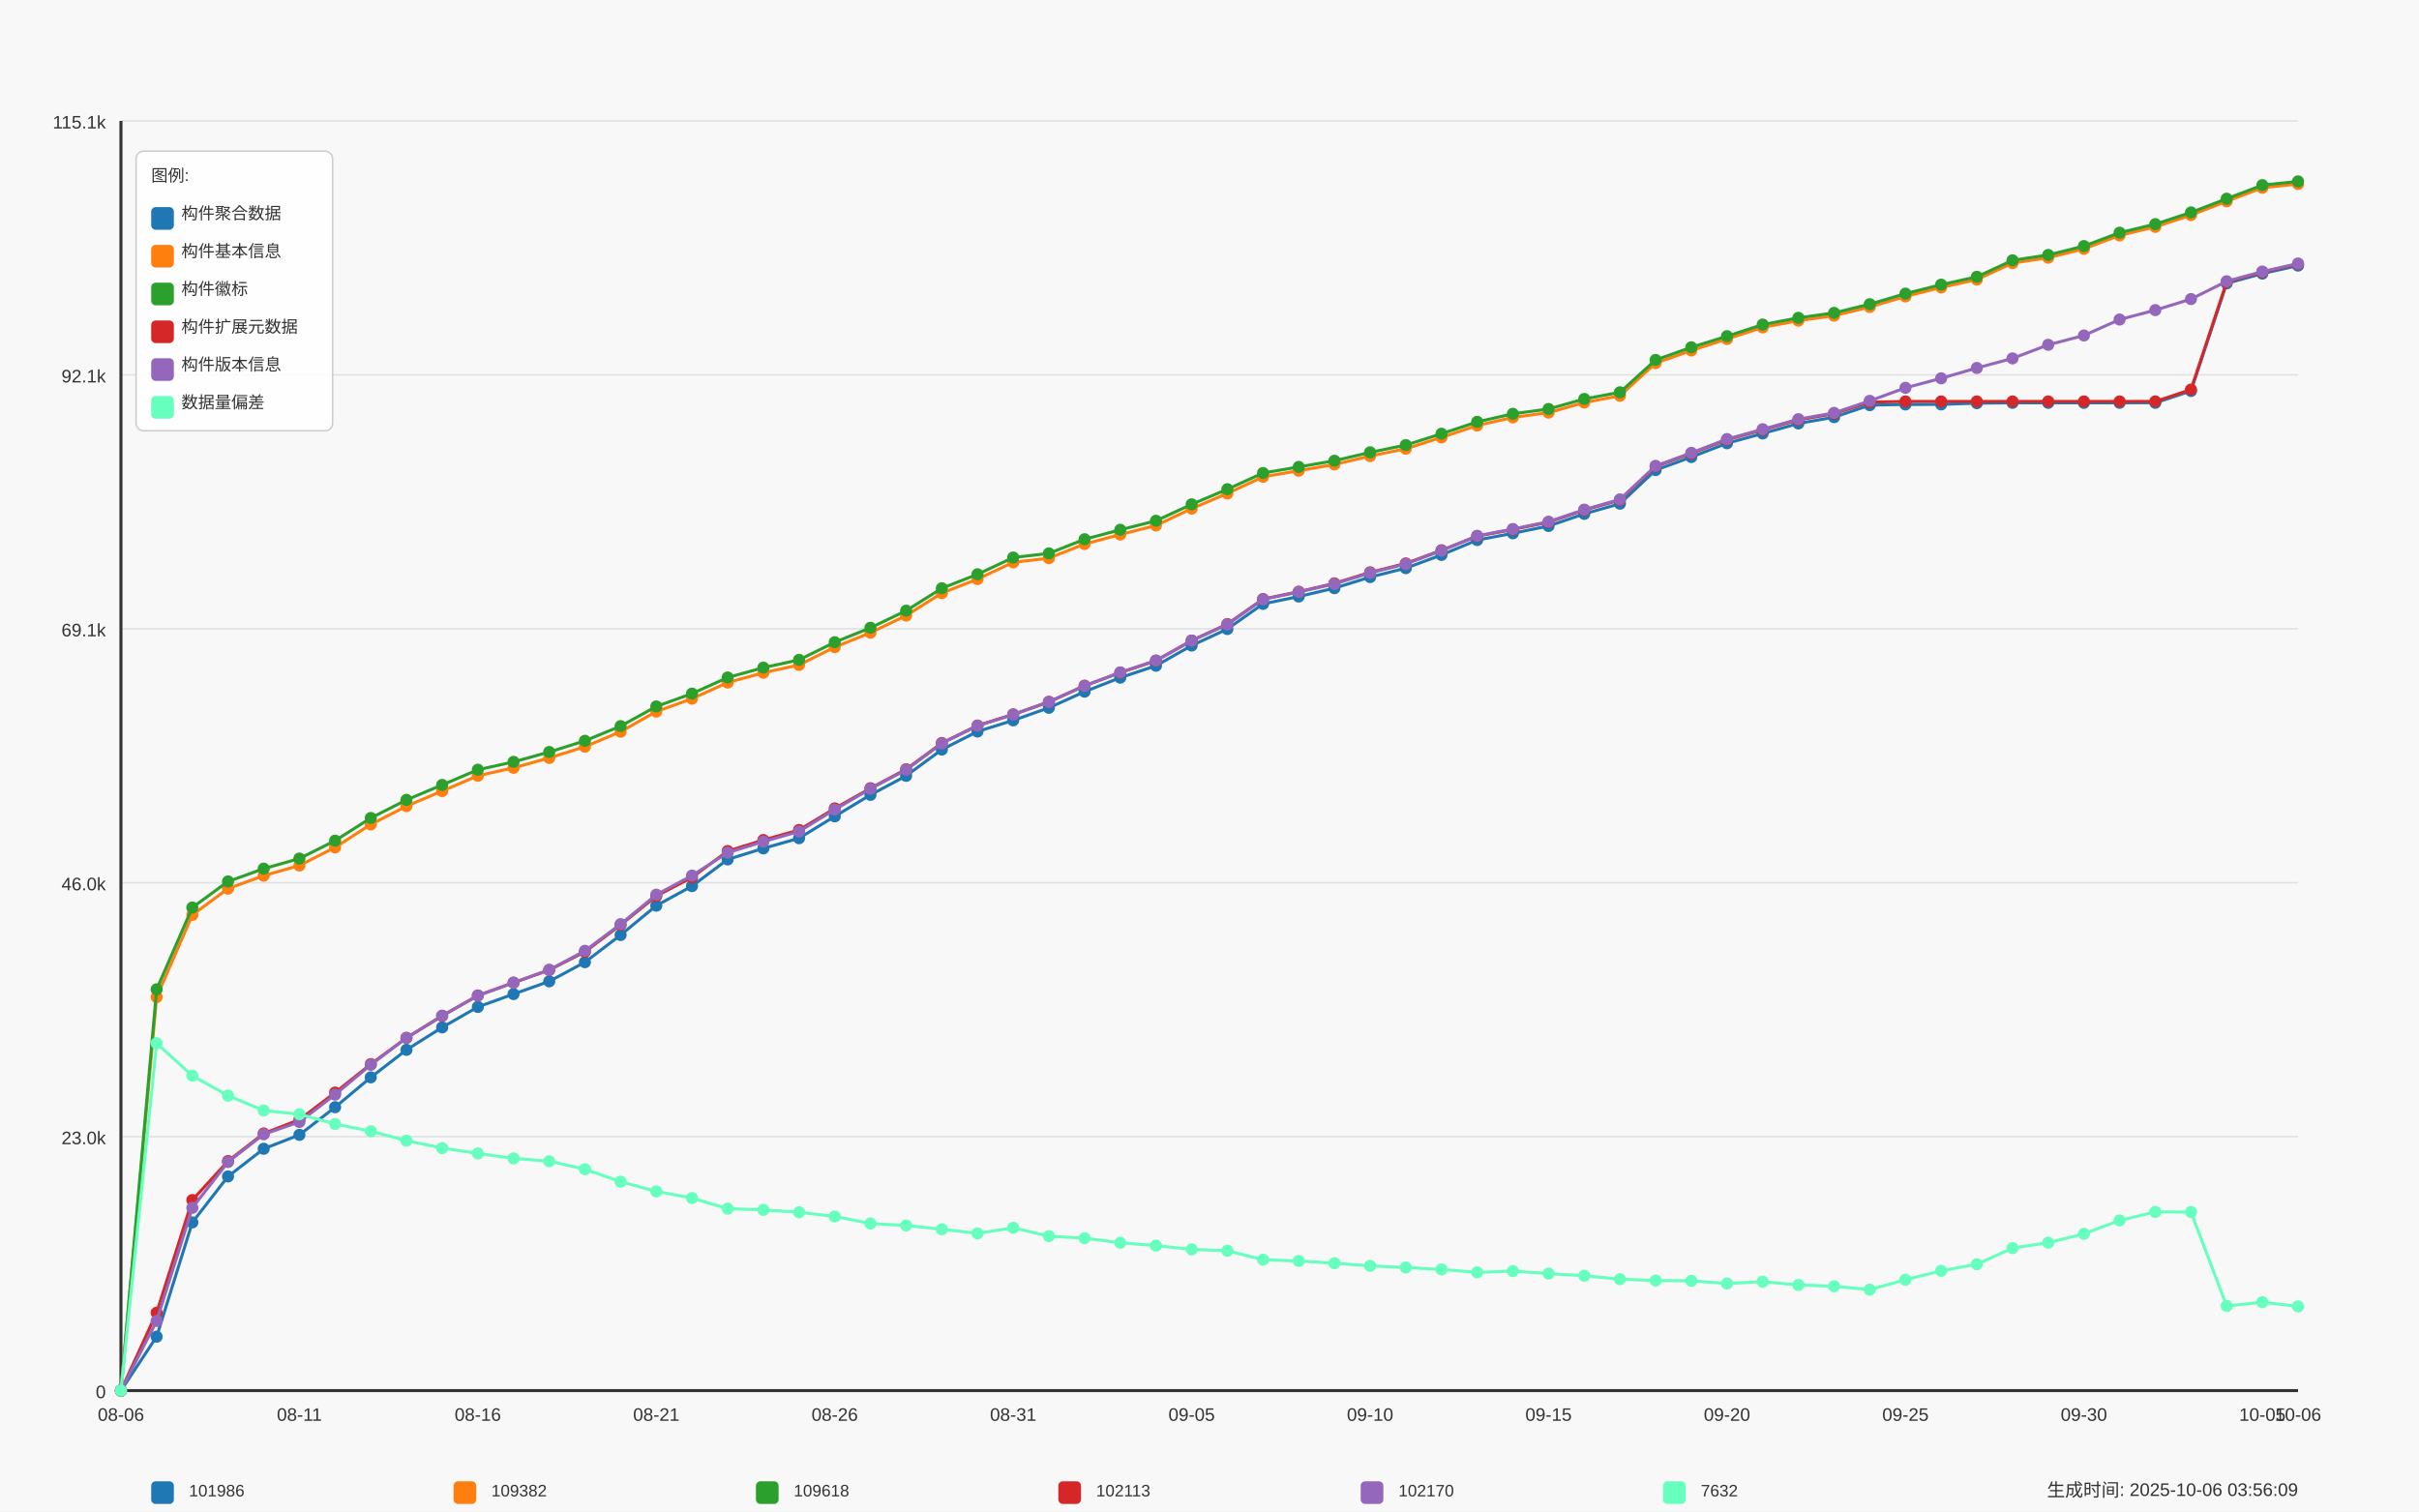
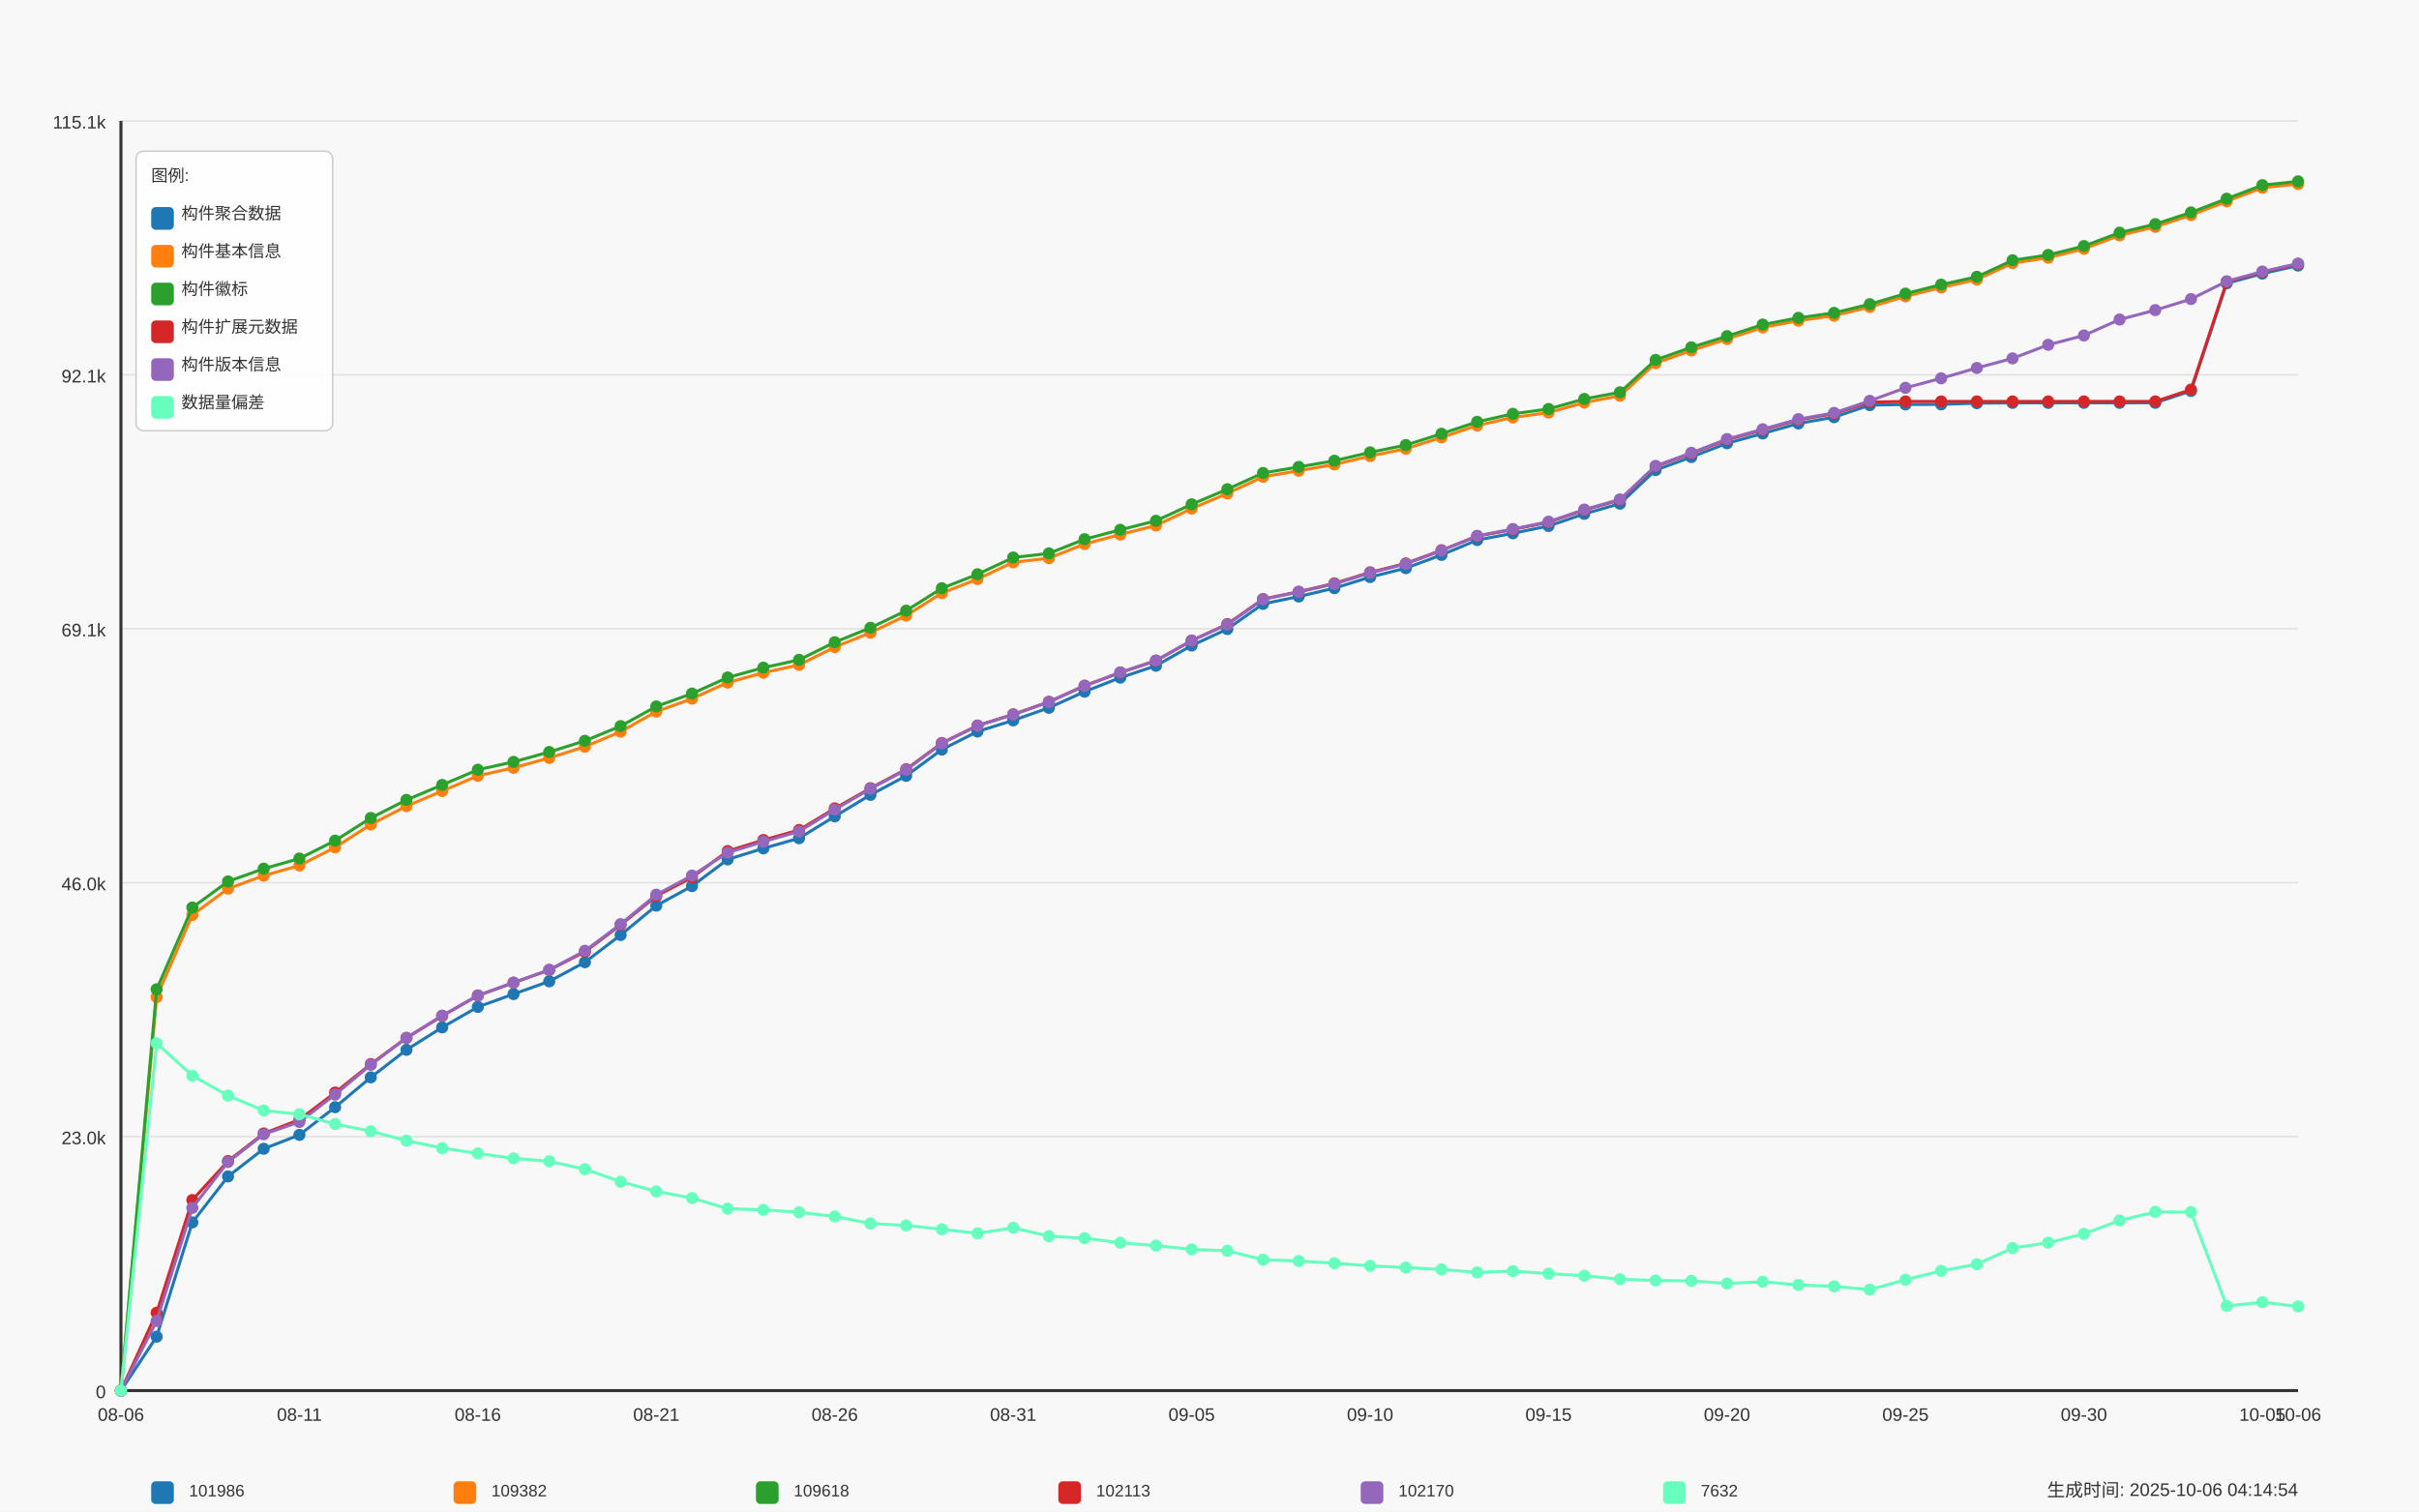
<svg xmlns="http://www.w3.org/2000/svg" width="1600" height="1000" viewBox="0 0 1600 1000">
  <style>
  text {
    font-family: Arial, sans-serif;
    font-size: 12px;
    fill: #333;
  }
  .axis-label { font-size: 14px; }
  .title { font-size: 18px; font-weight: bold; }
  .legend-item { font-size: 11px; }
  .legend-box { fill: white; fill-opacity: 0.85; stroke: #cccccc; stroke-width: 1; rx: 5; }
</style>
  <text x="800.0" y="30" text-anchor="middle" class="title">Daily Data Growth Trend</text>
  <text x="800.0" y="980" text-anchor="middle" class="axis-label">Date</text>
  <g transform="rotate(-90)">
    <text x="-500.0" y="20" text-anchor="middle" class="axis-label">Count</text>
  </g>
  <rect x="0" y="0" width="1600" height="1000" fill="#f8f8f8" />
  <line x1="80" y1="920.0" x2="1520" y2="920.0" stroke="#e0e0e0" stroke-width="1" />
  <text x="70" y="925.0" text-anchor="end">0</text>
  <line x1="80" y1="752.0" x2="1520" y2="752.0" stroke="#e0e0e0" stroke-width="1" />
  <text x="70" y="757.0" text-anchor="end">23.0k</text>
  <line x1="80" y1="584.0" x2="1520" y2="584.0" stroke="#e0e0e0" stroke-width="1" />
  <text x="70" y="589.0" text-anchor="end">46.0k</text>
  <line x1="80" y1="416.0" x2="1520" y2="416.0" stroke="#e0e0e0" stroke-width="1" />
  <text x="70" y="421.0" text-anchor="end">69.1k</text>
  <line x1="80" y1="248.0" x2="1520" y2="248.0" stroke="#e0e0e0" stroke-width="1" />
  <text x="70" y="253.0" text-anchor="end">92.1k</text>
  <line x1="80" y1="80.0" x2="1520" y2="80.0" stroke="#e0e0e0" stroke-width="1" />
  <text x="70" y="85.0" text-anchor="end">115.1k</text>
  <line x1="80" y1="80" x2="80" y2="920" stroke="#333333" stroke-width="2" />
  <line x1="80" y1="920" x2="1520" y2="920" stroke="#333333" stroke-width="2" />
  <circle cx="80.0" cy="920.0" r="4" fill="#1f77b4" />
  <circle cx="103.607" cy="884.327" r="4" fill="#1f77b4" />
  <circle cx="127.213" cy="808.726" r="4" fill="#1f77b4" />
  <circle cx="150.82" cy="778.315" r="4" fill="#1f77b4" />
  <circle cx="174.426" cy="760.012" r="4" fill="#1f77b4" />
  <circle cx="198.033" cy="750.823" r="4" fill="#1f77b4" />
  <circle cx="221.639" cy="732.52" r="4" fill="#1f77b4" />
  <circle cx="245.246" cy="712.764" r="4" fill="#1f77b4" />
  <circle cx="268.852" cy="694.555" r="4" fill="#1f77b4" />
  <circle cx="292.459" cy="679.711" r="4" fill="#1f77b4" />
  <circle cx="316.066" cy="666.173" r="4" fill="#1f77b4" />
  <circle cx="339.672" cy="657.664" r="4" fill="#1f77b4" />
  <circle cx="363.279" cy="649.242" r="4" fill="#1f77b4" />
  <circle cx="386.885" cy="636.579" r="4" fill="#1f77b4" />
  <circle cx="410.492" cy="618.597" r="4" fill="#1f77b4" />
  <circle cx="434.098" cy="599.148" r="4" fill="#1f77b4" />
  <circle cx="457.705" cy="586.237" r="4" fill="#1f77b4" />
  <circle cx="481.311" cy="568.569" r="4" fill="#1f77b4" />
  <circle cx="504.918" cy="561.271" r="4" fill="#1f77b4" />
  <circle cx="528.525" cy="554.549" r="4" fill="#1f77b4" />
  <circle cx="552.131" cy="540.092" r="4" fill="#1f77b4" />
  <circle cx="575.738" cy="525.875" r="4" fill="#1f77b4" />
  <circle cx="599.344" cy="513.286" r="4" fill="#1f77b4" />
  <circle cx="622.951" cy="495.909" r="4" fill="#1f77b4" />
  <circle cx="646.557" cy="483.948" r="4" fill="#1f77b4" />
  <circle cx="670.164" cy="476.576" r="4" fill="#1f77b4" />
  <circle cx="693.77" cy="468.264" r="4" fill="#1f77b4" />
  <circle cx="717.377" cy="457.587" r="4" fill="#1f77b4" />
  <circle cx="740.984" cy="448.318" r="4" fill="#1f77b4" />
  <circle cx="764.59" cy="440.444" r="4" fill="#1f77b4" />
  <circle cx="788.197" cy="427.074" r="4" fill="#1f77b4" />
  <circle cx="811.803" cy="416.163" r="4" fill="#1f77b4" />
  <circle cx="835.41" cy="399.523" r="4" fill="#1f77b4" />
  <circle cx="859.016" cy="394.648" r="4" fill="#1f77b4" />
  <circle cx="882.623" cy="389.116" r="4" fill="#1f77b4" />
  <circle cx="906.23" cy="381.782" r="4" fill="#1f77b4" />
  <circle cx="929.836" cy="375.885" r="4" fill="#1f77b4" />
  <circle cx="953.443" cy="367.12" r="4" fill="#1f77b4" />
  <circle cx="977.049" cy="357.289" r="4" fill="#1f77b4" />
  <circle cx="1000.656" cy="352.823" r="4" fill="#1f77b4" />
  <circle cx="1024.262" cy="347.977" r="4" fill="#1f77b4" />
  <circle cx="1047.869" cy="339.957" r="4" fill="#1f77b4" />
  <circle cx="1071.475" cy="333.228" r="4" fill="#1f77b4" />
  <circle cx="1095.082" cy="310.976" r="4" fill="#1f77b4" />
  <circle cx="1118.689" cy="302.379" r="4" fill="#1f77b4" />
  <circle cx="1142.295" cy="293.256" r="4" fill="#1f77b4" />
  <circle cx="1165.902" cy="286.776" r="4" fill="#1f77b4" />
  <circle cx="1189.508" cy="280.163" r="4" fill="#1f77b4" />
  <circle cx="1213.115" cy="275.996" r="4" fill="#1f77b4" />
  <circle cx="1236.721" cy="268.034" r="4" fill="#1f77b4" />
  <circle cx="1260.328" cy="267.582" r="4" fill="#1f77b4" />
  <circle cx="1283.934" cy="267.552" r="4" fill="#1f77b4" />
  <circle cx="1307.541" cy="266.72" r="4" fill="#1f77b4" />
  <circle cx="1331.148" cy="266.523" r="4" fill="#1f77b4" />
  <circle cx="1354.754" cy="266.523" r="4" fill="#1f77b4" />
  <circle cx="1378.361" cy="266.516" r="4" fill="#1f77b4" />
  <circle cx="1401.967" cy="266.501" r="4" fill="#1f77b4" />
  <circle cx="1425.574" cy="266.494" r="4" fill="#1f77b4" />
  <circle cx="1449.18" cy="258.663" r="4" fill="#1f77b4" />
  <circle cx="1472.787" cy="187.463" r="4" fill="#1f77b4" />
  <circle cx="1496.393" cy="180.99" r="4" fill="#1f77b4" />
  <circle cx="1520.0" cy="175.699" r="4" fill="#1f77b4" />
  <path d="M 80.0 920.0 L 103.607 884.327 L 127.213 808.726 L 150.82 778.315 L 174.426 760.012 L 198.033 750.823 L 221.639 732.52 L 245.246 712.764 L 268.852 694.555 L 292.459 679.711 L 316.066 666.173 L 339.672 657.664 L 363.279 649.242 L 386.885 636.579 L 410.492 618.597 L 434.098 599.148 L 457.705 586.237 L 481.311 568.569 L 504.918 561.271 L 528.525 554.549 L 552.131 540.092 L 575.738 525.875 L 599.344 513.286 L 622.951 495.909 L 646.557 483.948 L 670.164 476.576 L 693.77 468.264 L 717.377 457.587 L 740.984 448.318 L 764.59 440.444 L 788.197 427.074 L 811.803 416.163 L 835.41 399.523 L 859.016 394.648 L 882.623 389.116 L 906.23 381.782 L 929.836 375.885 L 953.443 367.12 L 977.049 357.289 L 1000.656 352.823 L 1024.262 347.977 L 1047.869 339.957 L 1071.475 333.228 L 1095.082 310.976 L 1118.689 302.379 L 1142.295 293.256 L 1165.902 286.776 L 1189.508 280.163 L 1213.115 275.996 L 1236.721 268.034 L 1260.328 267.582 L 1283.934 267.552 L 1307.541 266.72 L 1331.148 266.523 L 1354.754 266.523 L 1378.361 266.516 L 1401.967 266.501 L 1425.574 266.494 L 1449.18 258.663 L 1472.787 187.463 L 1496.393 180.99 L 1520.0 175.699" fill="none" stroke="#1f77b4" stroke-width="2" />
  <circle cx="80.0" cy="920.0" r="4" fill="#ff7f0e" />
  <circle cx="103.607" cy="659.634" r="4" fill="#ff7f0e" />
  <circle cx="127.213" cy="605.314" r="4" fill="#ff7f0e" />
  <circle cx="150.82" cy="587.894" r="4" fill="#ff7f0e" />
  <circle cx="174.426" cy="579.311" r="4" fill="#ff7f0e" />
  <circle cx="198.033" cy="572.597" r="4" fill="#ff7f0e" />
  <circle cx="221.639" cy="560.628" r="4" fill="#ff7f0e" />
  <circle cx="245.246" cy="545.441" r="4" fill="#ff7f0e" />
  <circle cx="268.852" cy="533.326" r="4" fill="#ff7f0e" />
  <circle cx="292.459" cy="523.343" r="4" fill="#ff7f0e" />
  <circle cx="316.066" cy="513.242" r="4" fill="#ff7f0e" />
  <circle cx="339.672" cy="507.965" r="4" fill="#ff7f0e" />
  <circle cx="363.279" cy="501.434" r="4" fill="#ff7f0e" />
  <circle cx="386.885" cy="494.004" r="4" fill="#ff7f0e" />
  <circle cx="410.492" cy="484.064" r="4" fill="#ff7f0e" />
  <circle cx="434.098" cy="470.76" r="4" fill="#ff7f0e" />
  <circle cx="457.705" cy="462.221" r="4" fill="#ff7f0e" />
  <circle cx="481.311" cy="451.559" r="4" fill="#ff7f0e" />
  <circle cx="504.918" cy="445.071" r="4" fill="#ff7f0e" />
  <circle cx="528.525" cy="439.896" r="4" fill="#ff7f0e" />
  <circle cx="552.131" cy="428.139" r="4" fill="#ff7f0e" />
  <circle cx="575.738" cy="418.571" r="4" fill="#ff7f0e" />
  <circle cx="599.344" cy="407.245" r="4" fill="#ff7f0e" />
  <circle cx="622.951" cy="392.386" r="4" fill="#ff7f0e" />
  <circle cx="646.557" cy="383.103" r="4" fill="#ff7f0e" />
  <circle cx="670.164" cy="372.024" r="4" fill="#ff7f0e" />
  <circle cx="693.77" cy="369.273" r="4" fill="#ff7f0e" />
  <circle cx="717.377" cy="359.902" r="4" fill="#ff7f0e" />
  <circle cx="740.984" cy="353.633" r="4" fill="#ff7f0e" />
  <circle cx="764.59" cy="347.634" r="4" fill="#ff7f0e" />
  <circle cx="788.197" cy="336.483" r="4" fill="#ff7f0e" />
  <circle cx="811.803" cy="326.47" r="4" fill="#ff7f0e" />
  <circle cx="835.41" cy="315.435" r="4" fill="#ff7f0e" />
  <circle cx="859.016" cy="311.407" r="4" fill="#ff7f0e" />
  <circle cx="882.623" cy="307.276" r="4" fill="#ff7f0e" />
  <circle cx="906.23" cy="301.707" r="4" fill="#ff7f0e" />
  <circle cx="929.836" cy="296.876" r="4" fill="#ff7f0e" />
  <circle cx="953.443" cy="289.381" r="4" fill="#ff7f0e" />
  <circle cx="977.049" cy="281.477" r="4" fill="#ff7f0e" />
  <circle cx="1000.656" cy="276.15" r="4" fill="#ff7f0e" />
  <circle cx="1024.262" cy="272.96" r="4" fill="#ff7f0e" />
  <circle cx="1047.869" cy="266.319" r="4" fill="#ff7f0e" />
  <circle cx="1071.475" cy="261.831" r="4" fill="#ff7f0e" />
  <circle cx="1095.082" cy="240.236" r="4" fill="#ff7f0e" />
  <circle cx="1118.689" cy="231.872" r="4" fill="#ff7f0e" />
  <circle cx="1142.295" cy="224.275" r="4" fill="#ff7f0e" />
  <circle cx="1165.902" cy="216.59" r="4" fill="#ff7f0e" />
  <circle cx="1189.508" cy="212.138" r="4" fill="#ff7f0e" />
  <circle cx="1213.115" cy="208.854" r="4" fill="#ff7f0e" />
  <circle cx="1236.721" cy="203.089" r="4" fill="#ff7f0e" />
  <circle cx="1260.328" cy="196.104" r="4" fill="#ff7f0e" />
  <circle cx="1283.934" cy="190.164" r="4" fill="#ff7f0e" />
  <circle cx="1307.541" cy="184.96" r="4" fill="#ff7f0e" />
  <circle cx="1331.148" cy="174.064" r="4" fill="#ff7f0e" />
  <circle cx="1354.754" cy="170.495" r="4" fill="#ff7f0e" />
  <circle cx="1378.361" cy="164.628" r="4" fill="#ff7f0e" />
  <circle cx="1401.967" cy="155.746" r="4" fill="#ff7f0e" />
  <circle cx="1425.574" cy="150.083" r="4" fill="#ff7f0e" />
  <circle cx="1449.18" cy="142.318" r="4" fill="#ff7f0e" />
  <circle cx="1472.787" cy="133.188" r="4" fill="#ff7f0e" />
  <circle cx="1496.393" cy="124.211" r="4" fill="#ff7f0e" />
  <circle cx="1520.0" cy="121.722" r="4" fill="#ff7f0e" />
  <path d="M 80.0 920.0 L 103.607 659.634 L 127.213 605.314 L 150.82 587.894 L 174.426 579.311 L 198.033 572.597 L 221.639 560.628 L 245.246 545.441 L 268.852 533.326 L 292.459 523.343 L 316.066 513.242 L 339.672 507.965 L 363.279 501.434 L 386.885 494.004 L 410.492 484.064 L 434.098 470.76 L 457.705 462.221 L 481.311 451.559 L 504.918 445.071 L 528.525 439.896 L 552.131 428.139 L 575.738 418.571 L 599.344 407.245 L 622.951 392.386 L 646.557 383.103 L 670.164 372.024 L 693.77 369.273 L 717.377 359.902 L 740.984 353.633 L 764.59 347.634 L 788.197 336.483 L 811.803 326.47 L 835.41 315.435 L 859.016 311.407 L 882.623 307.276 L 906.23 301.707 L 929.836 296.876 L 953.443 289.381 L 977.049 281.477 L 1000.656 276.15 L 1024.262 272.96 L 1047.869 266.319 L 1071.475 261.831 L 1095.082 240.236 L 1118.689 231.872 L 1142.295 224.275 L 1165.902 216.59 L 1189.508 212.138 L 1213.115 208.854 L 1236.721 203.089 L 1260.328 196.104 L 1283.934 190.164 L 1307.541 184.96 L 1331.148 174.064 L 1354.754 170.495 L 1378.361 164.628 L 1401.967 155.746 L 1425.574 150.083 L 1449.18 142.318 L 1472.787 133.188 L 1496.393 124.211 L 1520.0 121.722" fill="none" stroke="#ff7f0e" stroke-width="2" />
  <circle cx="80.0" cy="920.0" r="4" fill="#2ca02c" />
  <circle cx="103.607" cy="654.518" r="4" fill="#2ca02c" />
  <circle cx="127.213" cy="600.41" r="4" fill="#2ca02c" />
  <circle cx="150.82" cy="583.158" r="4" fill="#2ca02c" />
  <circle cx="174.426" cy="574.706" r="4" fill="#2ca02c" />
  <circle cx="198.033" cy="568.007" r="4" fill="#2ca02c" />
  <circle cx="221.639" cy="556.162" r="4" fill="#2ca02c" />
  <circle cx="245.246" cy="541.172" r="4" fill="#2ca02c" />
  <circle cx="268.852" cy="529.196" r="4" fill="#2ca02c" />
  <circle cx="292.459" cy="519.292" r="4" fill="#2ca02c" />
  <circle cx="316.066" cy="509.243" r="4" fill="#2ca02c" />
  <circle cx="339.672" cy="504.046" r="4" fill="#2ca02c" />
  <circle cx="363.279" cy="497.515" r="4" fill="#2ca02c" />
  <circle cx="386.885" cy="490.107" r="4" fill="#2ca02c" />
  <circle cx="410.492" cy="480.386" r="4" fill="#2ca02c" />
  <circle cx="434.098" cy="467.366" r="4" fill="#2ca02c" />
  <circle cx="457.705" cy="458.864" r="4" fill="#2ca02c" />
  <circle cx="481.311" cy="448.209" r="4" fill="#2ca02c" />
  <circle cx="504.918" cy="441.714" r="4" fill="#2ca02c" />
  <circle cx="528.525" cy="436.554" r="4" fill="#2ca02c" />
  <circle cx="552.131" cy="424.877" r="4" fill="#2ca02c" />
  <circle cx="575.738" cy="415.331" r="4" fill="#2ca02c" />
  <circle cx="599.344" cy="404.019" r="4" fill="#2ca02c" />
  <circle cx="622.951" cy="389.182" r="4" fill="#2ca02c" />
  <circle cx="646.557" cy="379.928" r="4" fill="#2ca02c" />
  <circle cx="670.164" cy="368.857" r="4" fill="#2ca02c" />
  <circle cx="693.77" cy="366.113" r="4" fill="#2ca02c" />
  <circle cx="717.377" cy="356.749" r="4" fill="#2ca02c" />
  <circle cx="740.984" cy="350.502" r="4" fill="#2ca02c" />
  <circle cx="764.59" cy="344.54" r="4" fill="#2ca02c" />
  <circle cx="788.197" cy="333.644" r="4" fill="#2ca02c" />
  <circle cx="811.803" cy="323.66" r="4" fill="#2ca02c" />
  <circle cx="835.41" cy="312.932" r="4" fill="#2ca02c" />
  <circle cx="859.016" cy="308.903" r="4" fill="#2ca02c" />
  <circle cx="882.623" cy="304.824" r="4" fill="#2ca02c" />
  <circle cx="906.23" cy="299.263" r="4" fill="#2ca02c" />
  <circle cx="929.836" cy="294.453" r="4" fill="#2ca02c" />
  <circle cx="953.443" cy="286.958" r="4" fill="#2ca02c" />
  <circle cx="977.049" cy="279.091" r="4" fill="#2ca02c" />
  <circle cx="1000.656" cy="273.77" r="4" fill="#2ca02c" />
  <circle cx="1024.262" cy="270.581" r="4" fill="#2ca02c" />
  <circle cx="1047.869" cy="263.947" r="4" fill="#2ca02c" />
  <circle cx="1071.475" cy="259.532" r="4" fill="#2ca02c" />
  <circle cx="1095.082" cy="238.127" r="4" fill="#2ca02c" />
  <circle cx="1118.689" cy="229.778" r="4" fill="#2ca02c" />
  <circle cx="1142.295" cy="222.407" r="4" fill="#2ca02c" />
  <circle cx="1165.902" cy="214.729" r="4" fill="#2ca02c" />
  <circle cx="1189.508" cy="210.277" r="4" fill="#2ca02c" />
  <circle cx="1213.115" cy="206.993" r="4" fill="#2ca02c" />
  <circle cx="1236.721" cy="201.242" r="4" fill="#2ca02c" />
  <circle cx="1260.328" cy="194.258" r="4" fill="#2ca02c" />
  <circle cx="1283.934" cy="188.317" r="4" fill="#2ca02c" />
  <circle cx="1307.541" cy="183.128" r="4" fill="#2ca02c" />
  <circle cx="1331.148" cy="172.232" r="4" fill="#2ca02c" />
  <circle cx="1354.754" cy="168.664" r="4" fill="#2ca02c" />
  <circle cx="1378.361" cy="162.796" r="4" fill="#2ca02c" />
  <circle cx="1401.967" cy="153.929" r="4" fill="#2ca02c" />
  <circle cx="1425.574" cy="148.287" r="4" fill="#2ca02c" />
  <circle cx="1449.18" cy="140.529" r="4" fill="#2ca02c" />
  <circle cx="1472.787" cy="131.465" r="4" fill="#2ca02c" />
  <circle cx="1496.393" cy="122.489" r="4" fill="#2ca02c" />
  <circle cx="1520.0" cy="120" r="4" fill="#2ca02c" />
  <path d="M 80.0 920.0 L 103.607 654.518 L 127.213 600.41 L 150.82 583.158 L 174.426 574.706 L 198.033 568.007 L 221.639 556.162 L 245.246 541.172 L 268.852 529.196 L 292.459 519.292 L 316.066 509.243 L 339.672 504.046 L 363.279 497.515 L 386.885 490.107 L 410.492 480.386 L 434.098 467.366 L 457.705 458.864 L 481.311 448.209 L 504.918 441.714 L 528.525 436.554 L 552.131 424.877 L 575.738 415.331 L 599.344 404.019 L 622.951 389.182 L 646.557 379.928 L 670.164 368.857 L 693.77 366.113 L 717.377 356.749 L 740.984 350.502 L 764.59 344.54 L 788.197 333.644 L 811.803 323.66 L 835.41 312.932 L 859.016 308.903 L 882.623 304.824 L 906.23 299.263 L 929.836 294.453 L 953.443 286.958 L 977.049 279.091 L 1000.656 273.77 L 1024.262 270.581 L 1047.869 263.947 L 1071.475 259.532 L 1095.082 238.127 L 1118.689 229.778 L 1142.295 222.407 L 1165.902 214.729 L 1189.508 210.277 L 1213.115 206.993 L 1236.721 201.242 L 1260.328 194.258 L 1283.934 188.317 L 1307.541 183.128 L 1331.148 172.232 L 1354.754 168.664 L 1378.361 162.796 L 1401.967 153.929 L 1425.574 148.287 L 1449.18 140.529 L 1472.787 131.465 L 1496.393 122.489 L 1520.0 120" fill="none" stroke="#2ca02c" stroke-width="2" />
  <circle cx="80.0" cy="920.0" r="4" fill="#d62728" />
  <circle cx="103.607" cy="868.49" r="4" fill="#d62728" />
  <circle cx="127.213" cy="793.94" r="4" fill="#d62728" />
  <circle cx="150.82" cy="768.142" r="4" fill="#d62728" />
  <circle cx="174.426" cy="749.875" r="4" fill="#d62728" />
  <circle cx="198.033" cy="740.767" r="4" fill="#d62728" />
  <circle cx="221.639" cy="722.835" r="4" fill="#d62728" />
  <circle cx="245.246" cy="703.999" r="4" fill="#d62728" />
  <circle cx="268.852" cy="686.659" r="4" fill="#d62728" />
  <circle cx="292.459" cy="672.128" r="4" fill="#d62728" />
  <circle cx="316.066" cy="658.634" r="4" fill="#d62728" />
  <circle cx="339.672" cy="650.139" r="4" fill="#d62728" />
  <circle cx="363.279" cy="641.725" r="4" fill="#d62728" />
  <circle cx="386.885" cy="629.69" r="4" fill="#d62728" />
  <circle cx="410.492" cy="611.919" r="4" fill="#d62728" />
  <circle cx="434.098" cy="592.798" r="4" fill="#d62728" />
  <circle cx="457.705" cy="580.501" r="4" fill="#d62728" />
  <circle cx="481.311" cy="563.051" r="4" fill="#d62728" />
  <circle cx="504.918" cy="555.753" r="4" fill="#d62728" />
  <circle cx="528.525" cy="549.105" r="4" fill="#d62728" />
  <circle cx="552.131" cy="534.822" r="4" fill="#d62728" />
  <circle cx="575.738" cy="521.467" r="4" fill="#d62728" />
  <circle cx="599.344" cy="508.929" r="4" fill="#d62728" />
  <circle cx="622.951" cy="491.567" r="4" fill="#d62728" />
  <circle cx="646.557" cy="479.999" r="4" fill="#d62728" />
  <circle cx="670.164" cy="472.628" r="4" fill="#d62728" />
  <circle cx="693.77" cy="464.308" r="4" fill="#d62728" />
  <circle cx="717.377" cy="453.631" r="4" fill="#d62728" />
  <circle cx="740.984" cy="444.983" r="4" fill="#d62728" />
  <circle cx="764.59" cy="437.123" r="4" fill="#d62728" />
  <circle cx="788.197" cy="423.782" r="4" fill="#d62728" />
  <circle cx="811.803" cy="412.879" r="4" fill="#d62728" />
  <circle cx="835.41" cy="396.327" r="4" fill="#d62728" />
  <circle cx="859.016" cy="391.474" r="4" fill="#d62728" />
  <circle cx="882.623" cy="385.942" r="4" fill="#d62728" />
  <circle cx="906.23" cy="378.658" r="4" fill="#d62728" />
  <circle cx="929.836" cy="372.754" r="4" fill="#d62728" />
  <circle cx="953.443" cy="364.033" r="4" fill="#d62728" />
  <circle cx="977.049" cy="354.75" r="4" fill="#d62728" />
  <circle cx="1000.656" cy="350.305" r="4" fill="#d62728" />
  <circle cx="1024.262" cy="345.459" r="4" fill="#d62728" />
  <circle cx="1047.869" cy="337.461" r="4" fill="#d62728" />
  <circle cx="1071.475" cy="330.797" r="4" fill="#d62728" />
  <circle cx="1095.082" cy="308.611" r="4" fill="#d62728" />
  <circle cx="1118.689" cy="300.036" r="4" fill="#d62728" />
  <circle cx="1142.295" cy="290.914" r="4" fill="#d62728" />
  <circle cx="1165.902" cy="284.426" r="4" fill="#d62728" />
  <circle cx="1189.508" cy="277.813" r="4" fill="#d62728" />
  <circle cx="1213.115" cy="273.654" r="4" fill="#d62728" />
  <circle cx="1236.721" cy="266.027" r="4" fill="#d62728" />
  <circle cx="1260.328" cy="265.582" r="4" fill="#d62728" />
  <circle cx="1283.934" cy="265.582" r="4" fill="#d62728" />
  <circle cx="1307.541" cy="265.582" r="4" fill="#d62728" />
  <circle cx="1331.148" cy="265.582" r="4" fill="#d62728" />
  <circle cx="1354.754" cy="265.582" r="4" fill="#d62728" />
  <circle cx="1378.361" cy="265.582" r="4" fill="#d62728" />
  <circle cx="1401.967" cy="265.582" r="4" fill="#d62728" />
  <circle cx="1425.574" cy="265.582" r="4" fill="#d62728" />
  <circle cx="1449.18" cy="257.751" r="4" fill="#d62728" />
  <circle cx="1472.787" cy="186.537" r="4" fill="#d62728" />
  <circle cx="1496.393" cy="180.063" r="4" fill="#d62728" />
  <circle cx="1520.0" cy="174.772" r="4" fill="#d62728" />
  <path d="M 80.0 920.0 L 103.607 868.49 L 127.213 793.94 L 150.82 768.142 L 174.426 749.875 L 198.033 740.767 L 221.639 722.835 L 245.246 703.999 L 268.852 686.659 L 292.459 672.128 L 316.066 658.634 L 339.672 650.139 L 363.279 641.725 L 386.885 629.69 L 410.492 611.919 L 434.098 592.798 L 457.705 580.501 L 481.311 563.051 L 504.918 555.753 L 528.525 549.105 L 552.131 534.822 L 575.738 521.467 L 599.344 508.929 L 622.951 491.567 L 646.557 479.999 L 670.164 472.628 L 693.77 464.308 L 717.377 453.631 L 740.984 444.983 L 764.59 437.123 L 788.197 423.782 L 811.803 412.879 L 835.41 396.327 L 859.016 391.474 L 882.623 385.942 L 906.23 378.658 L 929.836 372.754 L 953.443 364.033 L 977.049 354.75 L 1000.656 350.305 L 1024.262 345.459 L 1047.869 337.461 L 1071.475 330.797 L 1095.082 308.611 L 1118.689 300.036 L 1142.295 290.914 L 1165.902 284.426 L 1189.508 277.813 L 1213.115 273.654 L 1236.721 266.027 L 1260.328 265.582 L 1283.934 265.582 L 1307.541 265.582 L 1331.148 265.582 L 1354.754 265.582 L 1378.361 265.582 L 1401.967 265.582 L 1425.574 265.582 L 1449.18 257.751 L 1472.787 186.537 L 1496.393 180.063 L 1520.0 174.772" fill="none" stroke="#d62728" stroke-width="2" />
  <circle cx="80.0" cy="920.0" r="4" fill="#9467bd" />
  <circle cx="103.607" cy="873.927" r="4" fill="#9467bd" />
  <circle cx="127.213" cy="799.093" r="4" fill="#9467bd" />
  <circle cx="150.82" cy="768.755" r="4" fill="#9467bd" />
  <circle cx="174.426" cy="750.429" r="4" fill="#9467bd" />
  <circle cx="198.033" cy="742.255" r="4" fill="#9467bd" />
  <circle cx="221.639" cy="724.171" r="4" fill="#9467bd" />
  <circle cx="245.246" cy="704.466" r="4" fill="#9467bd" />
  <circle cx="268.852" cy="686.637" r="4" fill="#9467bd" />
  <circle cx="292.459" cy="671.946" r="4" fill="#9467bd" />
  <circle cx="316.066" cy="658.605" r="4" fill="#9467bd" />
  <circle cx="339.672" cy="650.103" r="4" fill="#9467bd" />
  <circle cx="363.279" cy="641.63" r="4" fill="#9467bd" />
  <circle cx="386.885" cy="629.04" r="4" fill="#9467bd" />
  <circle cx="410.492" cy="611.401" r="4" fill="#9467bd" />
  <circle cx="434.098" cy="591.908" r="4" fill="#9467bd" />
  <circle cx="457.705" cy="579.275" r="4" fill="#9467bd" />
  <circle cx="481.311" cy="564.11" r="4" fill="#9467bd" />
  <circle cx="504.918" cy="556.804" r="4" fill="#9467bd" />
  <circle cx="528.525" cy="550.083" r="4" fill="#9467bd" />
  <circle cx="552.131" cy="535.589" r="4" fill="#9467bd" />
  <circle cx="575.738" cy="521.817" r="4" fill="#9467bd" />
  <circle cx="599.344" cy="509.294" r="4" fill="#9467bd" />
  <circle cx="622.951" cy="491.866" r="4" fill="#9467bd" />
  <circle cx="646.557" cy="480.131" r="4" fill="#9467bd" />
  <circle cx="670.164" cy="472.781" r="4" fill="#9467bd" />
  <circle cx="693.77" cy="464.462" r="4" fill="#9467bd" />
  <circle cx="717.377" cy="453.77" r="4" fill="#9467bd" />
  <circle cx="740.984" cy="444.837" r="4" fill="#9467bd" />
  <circle cx="764.59" cy="436.977" r="4" fill="#9467bd" />
  <circle cx="788.197" cy="423.819" r="4" fill="#9467bd" />
  <circle cx="811.803" cy="413.164" r="4" fill="#9467bd" />
  <circle cx="835.41" cy="396.517" r="4" fill="#9467bd" />
  <circle cx="859.016" cy="391.62" r="4" fill="#9467bd" />
  <circle cx="882.623" cy="386.314" r="4" fill="#9467bd" />
  <circle cx="906.23" cy="379.009" r="4" fill="#9467bd" />
  <circle cx="929.836" cy="373.083" r="4" fill="#9467bd" />
  <circle cx="953.443" cy="364.296" r="4" fill="#9467bd" />
  <circle cx="977.049" cy="354.465" r="4" fill="#9467bd" />
  <circle cx="1000.656" cy="349.999" r="4" fill="#9467bd" />
  <circle cx="1024.262" cy="345.153" r="4" fill="#9467bd" />
  <circle cx="1047.869" cy="337.147" r="4" fill="#9467bd" />
  <circle cx="1071.475" cy="330.403" r="4" fill="#9467bd" />
  <circle cx="1095.082" cy="308.21" r="4" fill="#9467bd" />
  <circle cx="1118.689" cy="299.591" r="4" fill="#9467bd" />
  <circle cx="1142.295" cy="290.476" r="4" fill="#9467bd" />
  <circle cx="1165.902" cy="283.988" r="4" fill="#9467bd" />
  <circle cx="1189.508" cy="277.317" r="4" fill="#9467bd" />
  <circle cx="1213.115" cy="273.172" r="4" fill="#9467bd" />
  <circle cx="1236.721" cy="265.188" r="4" fill="#9467bd" />
  <circle cx="1260.328" cy="256.569" r="4" fill="#9467bd" />
  <circle cx="1283.934" cy="250.285" r="4" fill="#9467bd" />
  <circle cx="1307.541" cy="243.44" r="4" fill="#9467bd" />
  <circle cx="1331.148" cy="237.105" r="4" fill="#9467bd" />
  <circle cx="1354.754" cy="228.121" r="4" fill="#9467bd" />
  <circle cx="1378.361" cy="221.939" r="4" fill="#9467bd" />
  <circle cx="1401.967" cy="211.386" r="4" fill="#9467bd" />
  <circle cx="1425.574" cy="205.168" r="4" fill="#9467bd" />
  <circle cx="1449.18" cy="197.849" r="4" fill="#9467bd" />
  <circle cx="1472.787" cy="186.099" r="4" fill="#9467bd" />
  <circle cx="1496.393" cy="179.647" r="4" fill="#9467bd" />
  <circle cx="1520.0" cy="174.356" r="4" fill="#9467bd" />
  <path d="M 80.0 920.0 L 103.607 873.927 L 127.213 799.093 L 150.82 768.755 L 174.426 750.429 L 198.033 742.255 L 221.639 724.171 L 245.246 704.466 L 268.852 686.637 L 292.459 671.946 L 316.066 658.605 L 339.672 650.103 L 363.279 641.63 L 386.885 629.04 L 410.492 611.401 L 434.098 591.908 L 457.705 579.275 L 481.311 564.11 L 504.918 556.804 L 528.525 550.083 L 552.131 535.589 L 575.738 521.817 L 599.344 509.294 L 622.951 491.866 L 646.557 480.131 L 670.164 472.781 L 693.77 464.462 L 717.377 453.77 L 740.984 444.837 L 764.59 436.977 L 788.197 423.819 L 811.803 413.164 L 835.41 396.517 L 859.016 391.62 L 882.623 386.314 L 906.23 379.009 L 929.836 373.083 L 953.443 364.296 L 977.049 354.465 L 1000.656 349.999 L 1024.262 345.153 L 1047.869 337.147 L 1071.475 330.403 L 1095.082 308.21 L 1118.689 299.591 L 1142.295 290.476 L 1165.902 283.988 L 1189.508 277.317 L 1213.115 273.172 L 1236.721 265.188 L 1260.328 256.569 L 1283.934 250.285 L 1307.541 243.44 L 1331.148 237.105 L 1354.754 228.121 L 1378.361 221.939 L 1401.967 211.386 L 1425.574 205.168 L 1449.18 197.849 L 1472.787 186.099 L 1496.393 179.647 L 1520.0 174.356" fill="none" stroke="#9467bd" stroke-width="2" />
  <circle cx="80.0" cy="920.0" r="4" fill="#66ffbd" />
  <circle cx="103.607" cy="690.191" r="4" fill="#66ffbd" />
  <circle cx="127.213" cy="711.684" r="4" fill="#66ffbd" />
  <circle cx="150.82" cy="724.842" r="4" fill="#66ffbd" />
  <circle cx="174.426" cy="734.695" r="4" fill="#66ffbd" />
  <circle cx="198.033" cy="737.183" r="4" fill="#66ffbd" />
  <circle cx="221.639" cy="743.642" r="4" fill="#66ffbd" />
  <circle cx="245.246" cy="748.408" r="4" fill="#66ffbd" />
  <circle cx="268.852" cy="754.64" r="4" fill="#66ffbd" />
  <circle cx="292.459" cy="759.581" r="4" fill="#66ffbd" />
  <circle cx="316.066" cy="763.07" r="4" fill="#66ffbd" />
  <circle cx="339.672" cy="766.383" r="4" fill="#66ffbd" />
  <circle cx="363.279" cy="768.273" r="4" fill="#66ffbd" />
  <circle cx="386.885" cy="773.528" r="4" fill="#66ffbd" />
  <circle cx="410.492" cy="781.789" r="4" fill="#66ffbd" />
  <circle cx="434.098" cy="788.219" r="4" fill="#66ffbd" />
  <circle cx="457.705" cy="792.627" r="4" fill="#66ffbd" />
  <circle cx="481.311" cy="799.64" r="4" fill="#66ffbd" />
  <circle cx="504.918" cy="800.443" r="4" fill="#66ffbd" />
  <circle cx="528.525" cy="802.005" r="4" fill="#66ffbd" />
  <circle cx="552.131" cy="804.785" r="4" fill="#66ffbd" />
  <circle cx="575.738" cy="809.456" r="4" fill="#66ffbd" />
  <circle cx="599.344" cy="810.733" r="4" fill="#66ffbd" />
  <circle cx="622.951" cy="813.273" r="4" fill="#66ffbd" />
  <circle cx="646.557" cy="815.981" r="4" fill="#66ffbd" />
  <circle cx="670.164" cy="812.28" r="4" fill="#66ffbd" />
  <circle cx="693.77" cy="817.849" r="4" fill="#66ffbd" />
  <circle cx="717.377" cy="819.163" r="4" fill="#66ffbd" />
  <circle cx="740.984" cy="822.184" r="4" fill="#66ffbd" />
  <circle cx="764.59" cy="824.096" r="4" fill="#66ffbd" />
  <circle cx="788.197" cy="826.57" r="4" fill="#66ffbd" />
  <circle cx="811.803" cy="827.497" r="4" fill="#66ffbd" />
  <circle cx="835.41" cy="833.408" r="4" fill="#66ffbd" />
  <circle cx="859.016" cy="834.255" r="4" fill="#66ffbd" />
  <circle cx="882.623" cy="835.707" r="4" fill="#66ffbd" />
  <circle cx="906.23" cy="837.481" r="4" fill="#66ffbd" />
  <circle cx="929.836" cy="838.568" r="4" fill="#66ffbd" />
  <circle cx="953.443" cy="839.838" r="4" fill="#66ffbd" />
  <circle cx="977.049" cy="841.801" r="4" fill="#66ffbd" />
  <circle cx="1000.656" cy="840.947" r="4" fill="#66ffbd" />
  <circle cx="1024.262" cy="842.604" r="4" fill="#66ffbd" />
  <circle cx="1047.869" cy="843.991" r="4" fill="#66ffbd" />
  <circle cx="1071.475" cy="846.304" r="4" fill="#66ffbd" />
  <circle cx="1095.082" cy="847.151" r="4" fill="#66ffbd" />
  <circle cx="1118.689" cy="847.399" r="4" fill="#66ffbd" />
  <circle cx="1142.295" cy="849.15" r="4" fill="#66ffbd" />
  <circle cx="1165.902" cy="847.953" r="4" fill="#66ffbd" />
  <circle cx="1189.508" cy="850.114" r="4" fill="#66ffbd" />
  <circle cx="1213.115" cy="850.997" r="4" fill="#66ffbd" />
  <circle cx="1236.721" cy="853.208" r="4" fill="#66ffbd" />
  <circle cx="1260.328" cy="846.676" r="4" fill="#66ffbd" />
  <circle cx="1283.934" cy="840.765" r="4" fill="#66ffbd" />
  <circle cx="1307.541" cy="836.408" r="4" fill="#66ffbd" />
  <circle cx="1331.148" cy="825.709" r="4" fill="#66ffbd" />
  <circle cx="1354.754" cy="822.14" r="4" fill="#66ffbd" />
  <circle cx="1378.361" cy="816.28" r="4" fill="#66ffbd" />
  <circle cx="1401.967" cy="807.427" r="4" fill="#66ffbd" />
  <circle cx="1425.574" cy="801.793" r="4" fill="#66ffbd" />
  <circle cx="1449.18" cy="801.866" r="4" fill="#66ffbd" />
  <circle cx="1472.787" cy="864.002" r="4" fill="#66ffbd" />
  <circle cx="1496.393" cy="861.499" r="4" fill="#66ffbd" />
  <circle cx="1520.0" cy="864.301" r="4" fill="#66ffbd" />
  <path d="M 80.0 920.0 L 103.607 690.191 L 127.213 711.684 L 150.82 724.842 L 174.426 734.695 L 198.033 737.183 L 221.639 743.642 L 245.246 748.408 L 268.852 754.64 L 292.459 759.581 L 316.066 763.07 L 339.672 766.383 L 363.279 768.273 L 386.885 773.528 L 410.492 781.789 L 434.098 788.219 L 457.705 792.627 L 481.311 799.64 L 504.918 800.443 L 528.525 802.005 L 552.131 804.785 L 575.738 809.456 L 599.344 810.733 L 622.951 813.273 L 646.557 815.981 L 670.164 812.28 L 693.77 817.849 L 717.377 819.163 L 740.984 822.184 L 764.59 824.096 L 788.197 826.57 L 811.803 827.497 L 835.41 833.408 L 859.016 834.255 L 882.623 835.707 L 906.23 837.481 L 929.836 838.568 L 953.443 839.838 L 977.049 841.801 L 1000.656 840.947 L 1024.262 842.604 L 1047.869 843.991 L 1071.475 846.304 L 1095.082 847.151 L 1118.689 847.399 L 1142.295 849.15 L 1165.902 847.953 L 1189.508 850.114 L 1213.115 850.997 L 1236.721 853.208 L 1260.328 846.676 L 1283.934 840.765 L 1307.541 836.408 L 1331.148 825.709 L 1354.754 822.14 L 1378.361 816.28 L 1401.967 807.427 L 1425.574 801.793 L 1449.18 801.866 L 1472.787 864.002 L 1496.393 861.499 L 1520.0 864.301" fill="none" stroke="#66ffbd" stroke-width="2" />
  <text x="80.0" y="940" text-anchor="middle" font-size="12">08-06</text>
  <text x="198.033" y="940" text-anchor="middle" font-size="12">08-11</text>
  <text x="316.066" y="940" text-anchor="middle" font-size="12">08-16</text>
  <text x="434.098" y="940" text-anchor="middle" font-size="12">08-21</text>
  <text x="552.131" y="940" text-anchor="middle" font-size="12">08-26</text>
  <text x="670.164" y="940" text-anchor="middle" font-size="12">08-31</text>
  <text x="788.197" y="940" text-anchor="middle" font-size="12">09-05</text>
  <text x="906.23" y="940" text-anchor="middle" font-size="12">09-10</text>
  <text x="1024.262" y="940" text-anchor="middle" font-size="12">09-15</text>
  <text x="1142.295" y="940" text-anchor="middle" font-size="12">09-20</text>
  <text x="1260.328" y="940" text-anchor="middle" font-size="12">09-25</text>
  <text x="1378.361" y="940" text-anchor="middle" font-size="12">09-30</text>
  <text x="1496.393" y="940" text-anchor="middle" font-size="12">10-05</text>
  <text x="1520.0" y="940" text-anchor="middle" font-size="12">10-06</text>
  <rect x="90" y="100" width="130" height="185" class="legend-box" />
  <text x="100" y="120" class="legend-item">图例:</text>
  <rect x="100" y="137" width="15" height="15" fill="#1f77b4" rx="3" />
  <text x="120" y="145" class="legend-item">构件聚合数据</text>
  <rect x="100" y="162" width="15" height="15" fill="#ff7f0e" rx="3" />
  <text x="120" y="170" class="legend-item">构件基本信息</text>
  <rect x="100" y="187" width="15" height="15" fill="#2ca02c" rx="3" />
  <text x="120" y="195" class="legend-item">构件徽标</text>
  <rect x="100" y="212" width="15" height="15" fill="#d62728" rx="3" />
  <text x="120" y="220" class="legend-item">构件扩展元数据</text>
  <rect x="100" y="237" width="15" height="15" fill="#9467bd" rx="3" />
  <text x="120" y="245" class="legend-item">构件版本信息</text>
  <rect x="100" y="262" width="15" height="15" fill="#66ffbd" rx="3" />
  <text x="120" y="270" class="legend-item">数据量偏差</text>
  <rect x="100" y="980" width="15" height="15" fill="#1f77b4" rx="3" />
  <text x="125" y="990" class="legend-item">101986</text>
  <rect x="300" y="980" width="15" height="15" fill="#ff7f0e" rx="3" />
  <text x="325" y="990" class="legend-item">109382</text>
  <rect x="500" y="980" width="15" height="15" fill="#2ca02c" rx="3" />
  <text x="525" y="990" class="legend-item">109618</text>
  <rect x="700" y="980" width="15" height="15" fill="#d62728" rx="3" />
  <text x="725" y="990" class="legend-item">102113</text>
  <rect x="900" y="980" width="15" height="15" fill="#9467bd" rx="3" />
  <text x="925" y="990" class="legend-item">102170</text>
  <rect x="1100" y="980" width="15" height="15" fill="#66ffbd" rx="3" />
  <text x="1125" y="990" class="legend-item">7632</text>
-   <text x="1520" y="990" text-anchor="end" font-size="11" fill="#666">生成时间: 2025-10-06 03:56:09</text>
+   <text x="1520" y="990" text-anchor="end" font-size="11" fill="#666">生成时间: 2025-10-06 04:14:54</text>
</svg>
